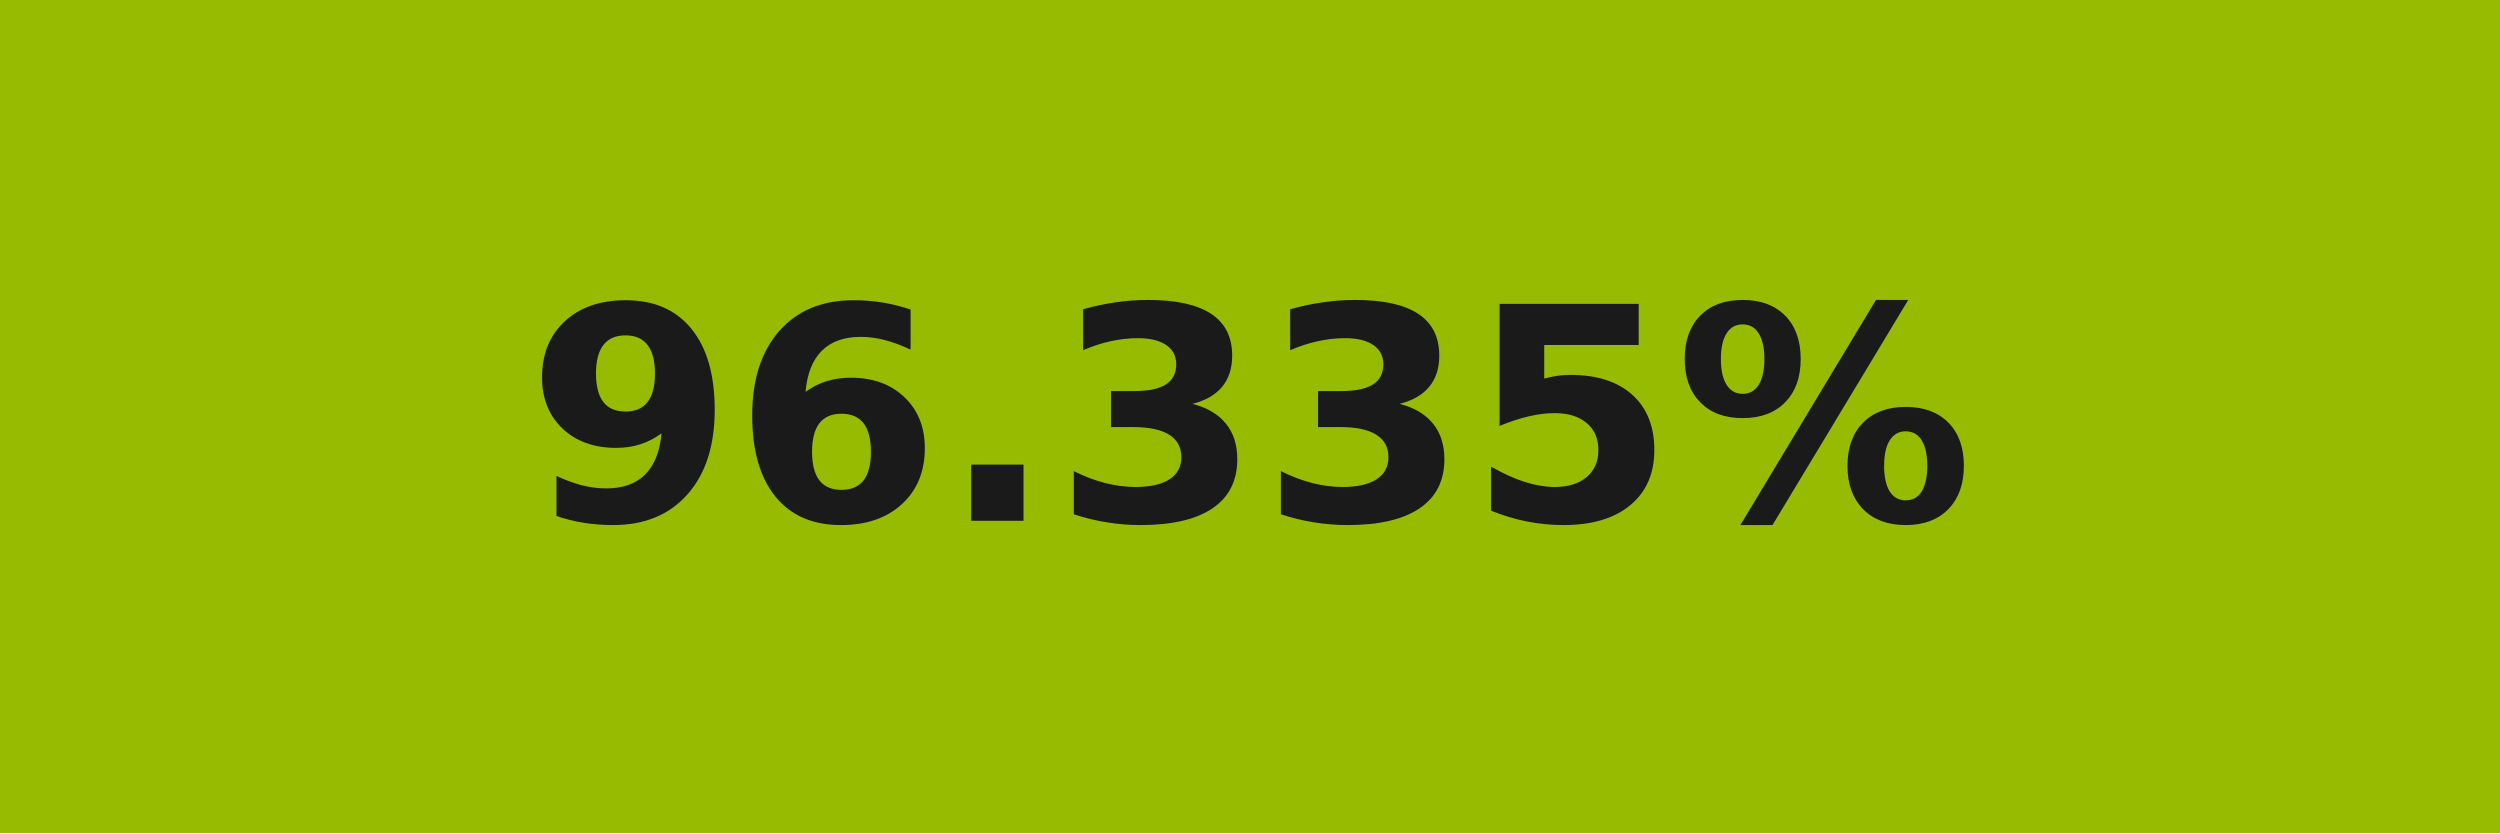
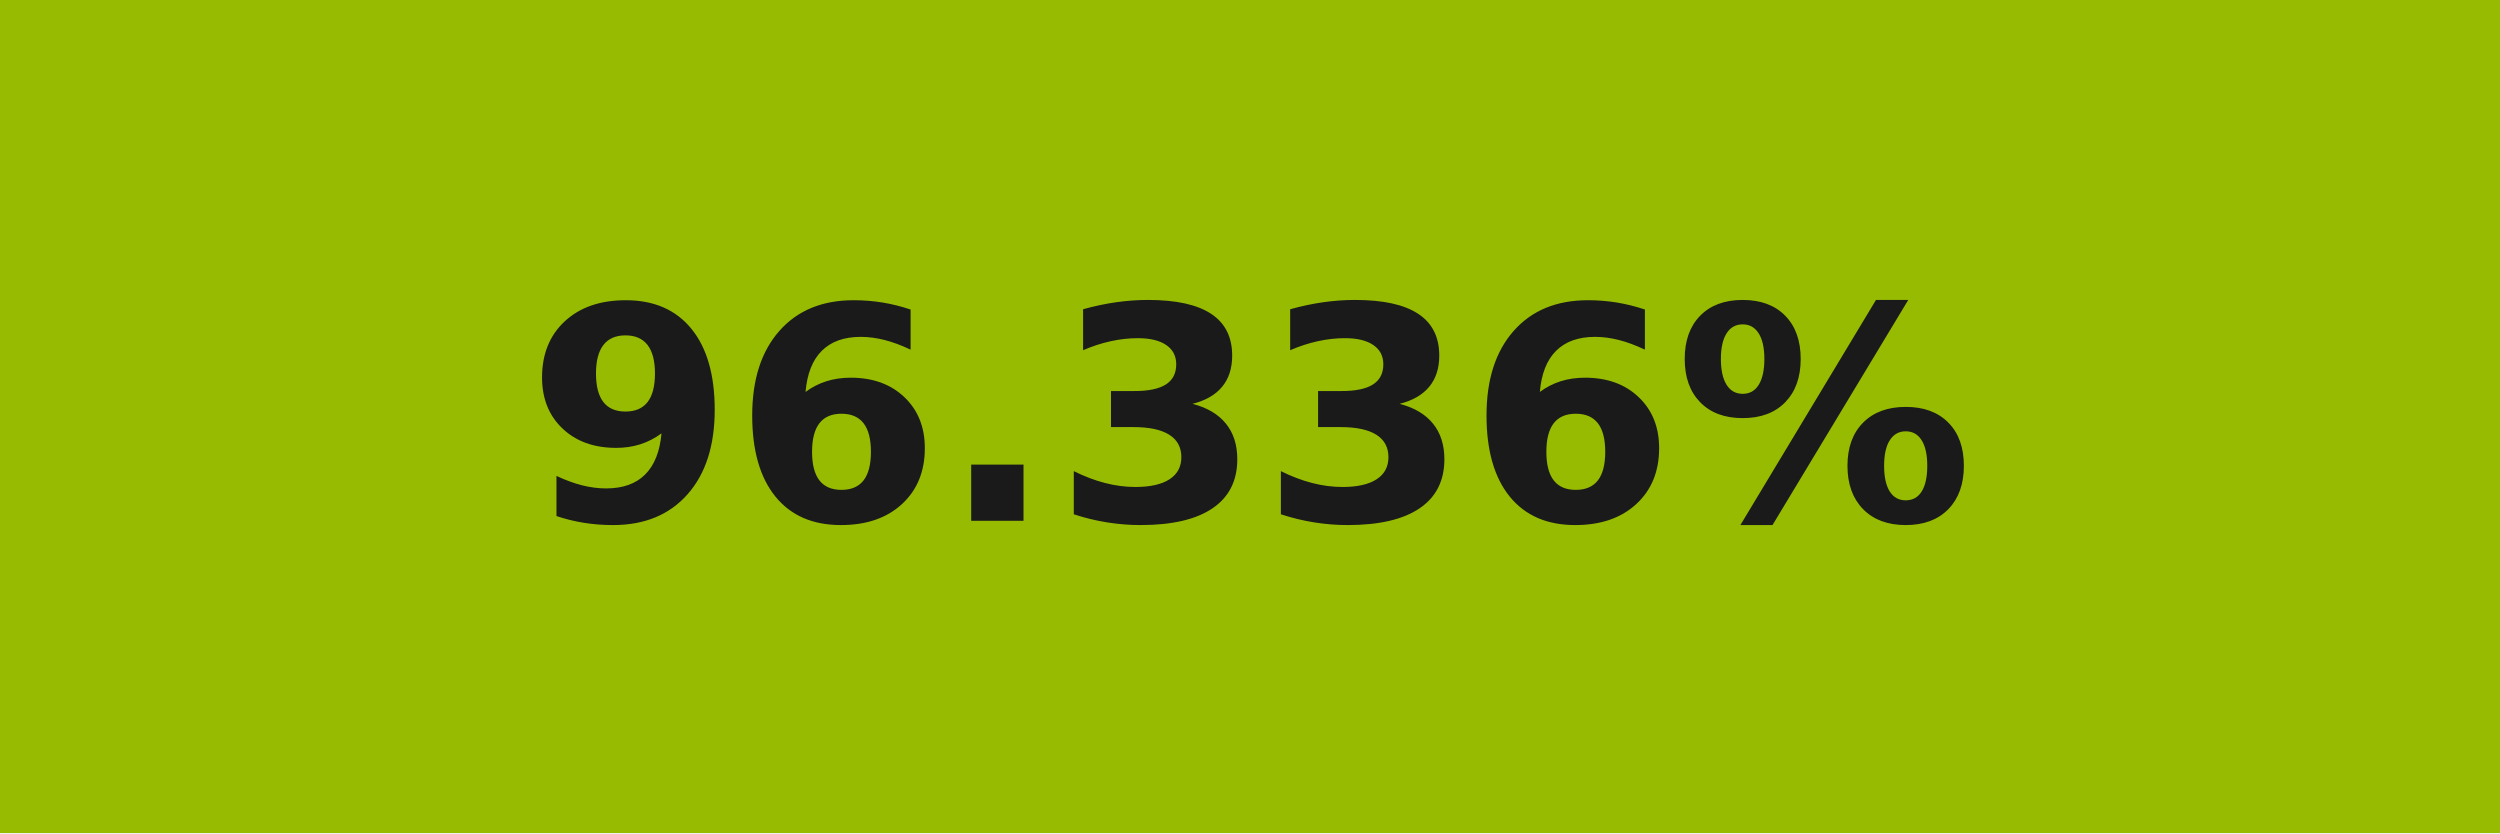
- <svg xmlns="http://www.w3.org/2000/svg" width="84" height="28" role="img" aria-label="96.335%">
+ <svg xmlns="http://www.w3.org/2000/svg" width="84" height="28" role="img" aria-label="96.336%">
  <g shape-rendering="crispEdges">
-     <rect width="84" height="28" fill="#97bb01" />
+     <rect width="84" height="28" fill="#96bb01" />
  </g>
  <g fill="#fff" text-anchor="middle" font-family="Verdana,Geneva,DejaVu Sans,sans-serif" text-rendering="geometricPrecision" font-size="100">
-     <text transform="scale(.1)" x="420" y="175" textLength="597.5" fill="#1a1a1a" font-weight="bold">96.335%</text>
+     <text transform="scale(.1)" x="420" y="175" textLength="597.5" fill="#1a1a1a" font-weight="bold">96.336%</text>
  </g>
</svg>
